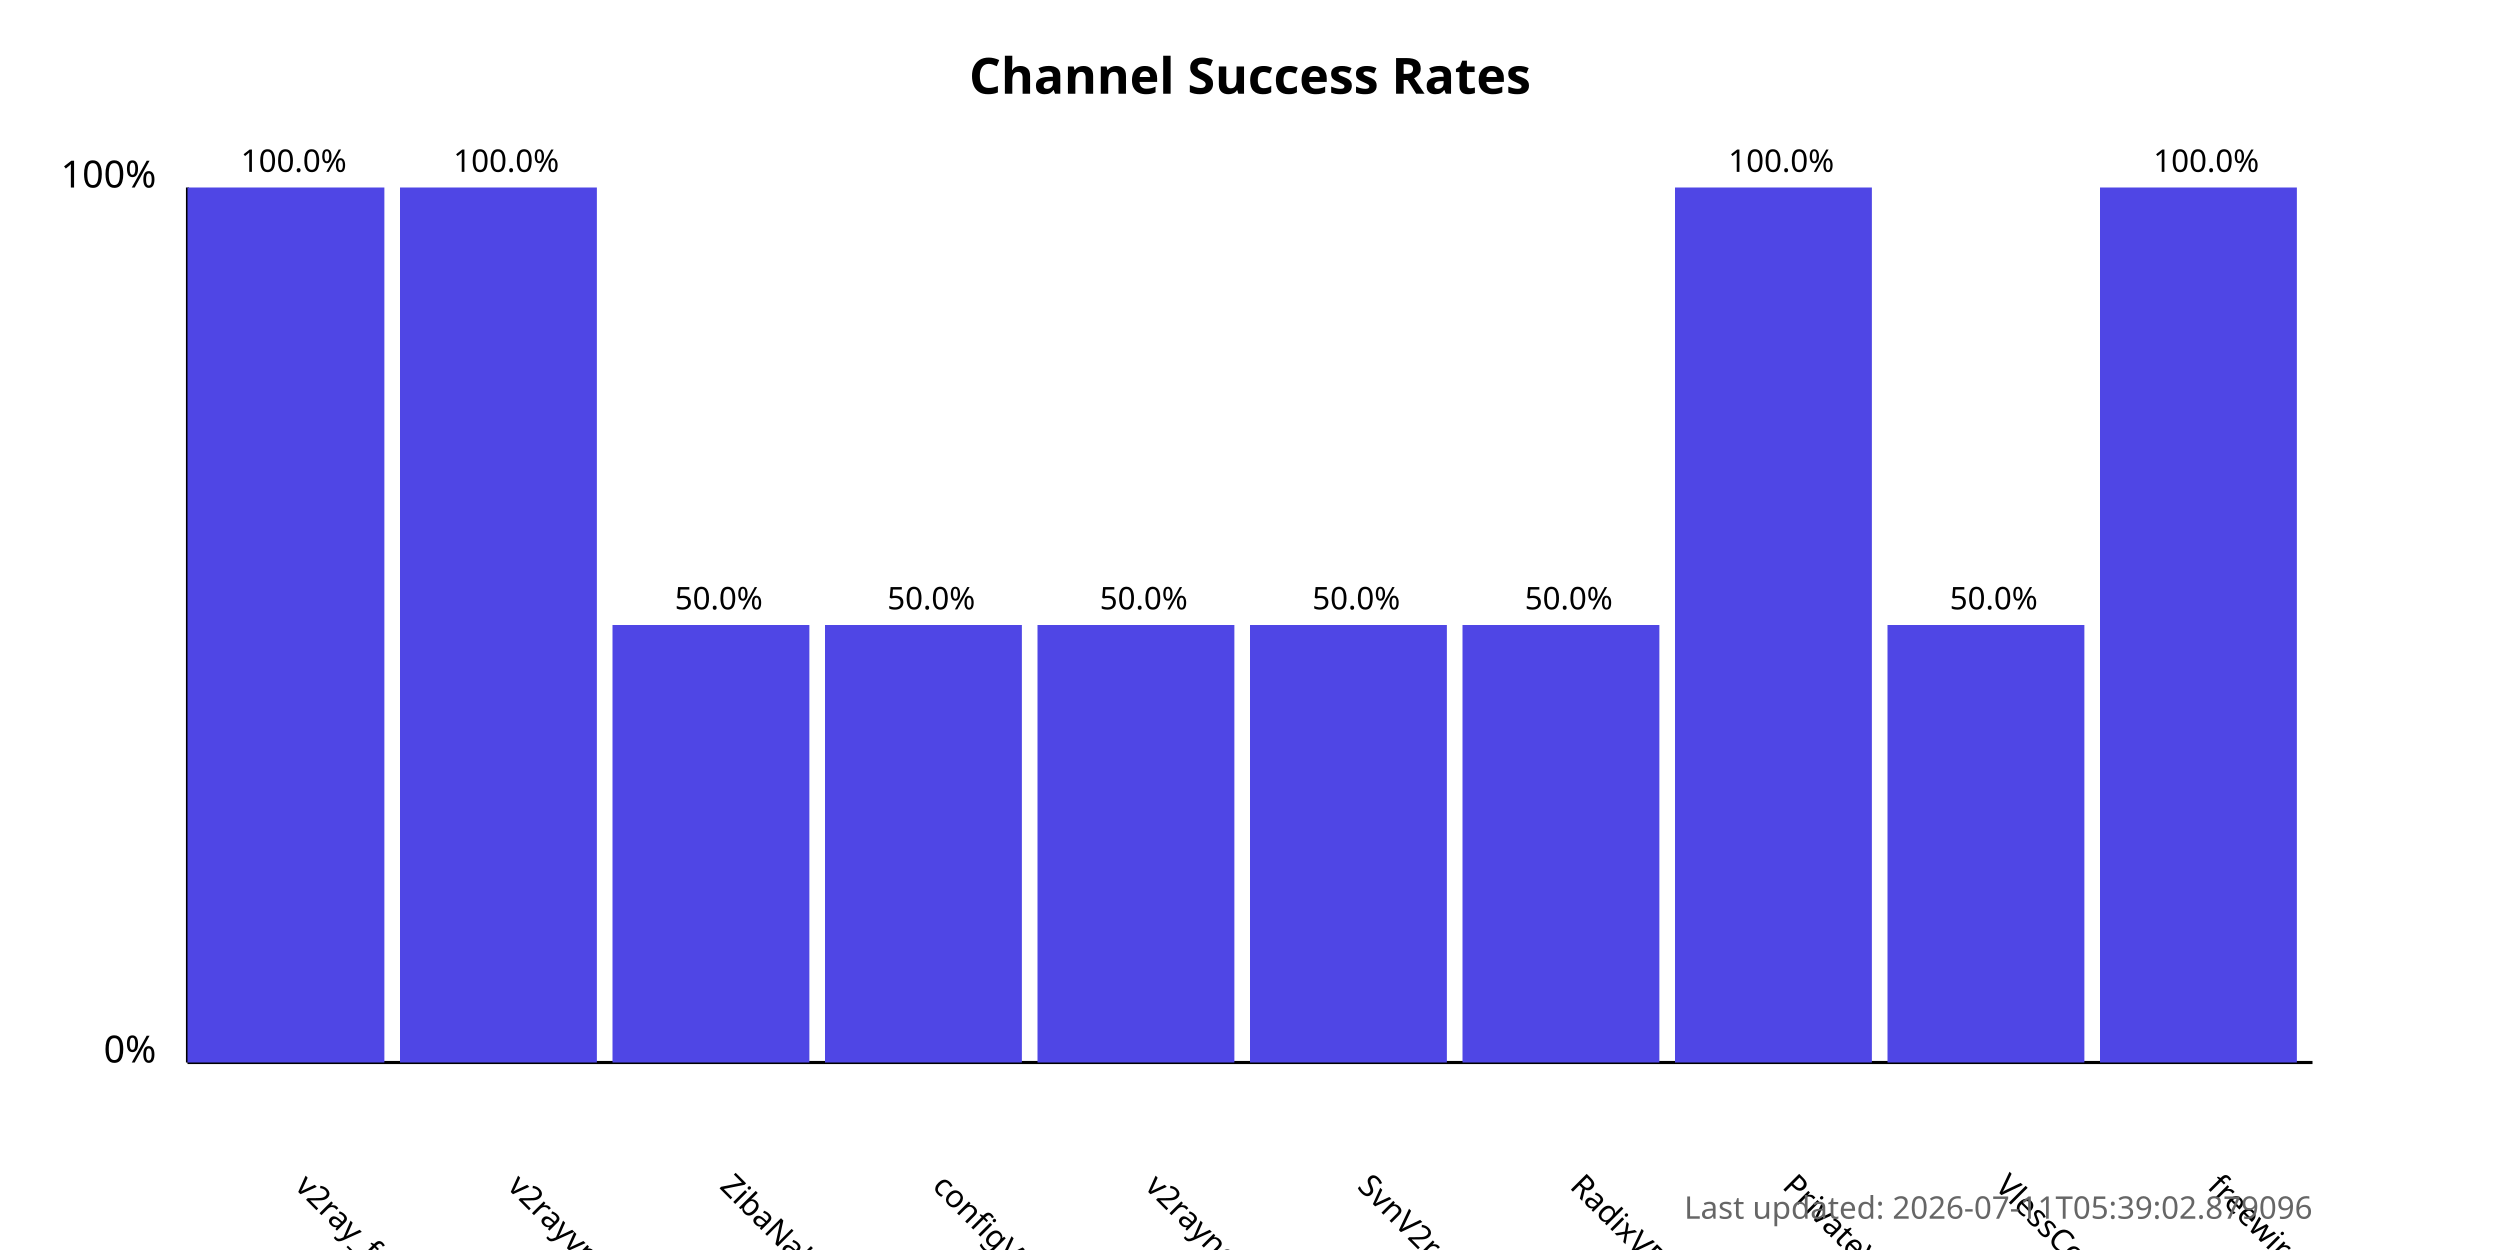
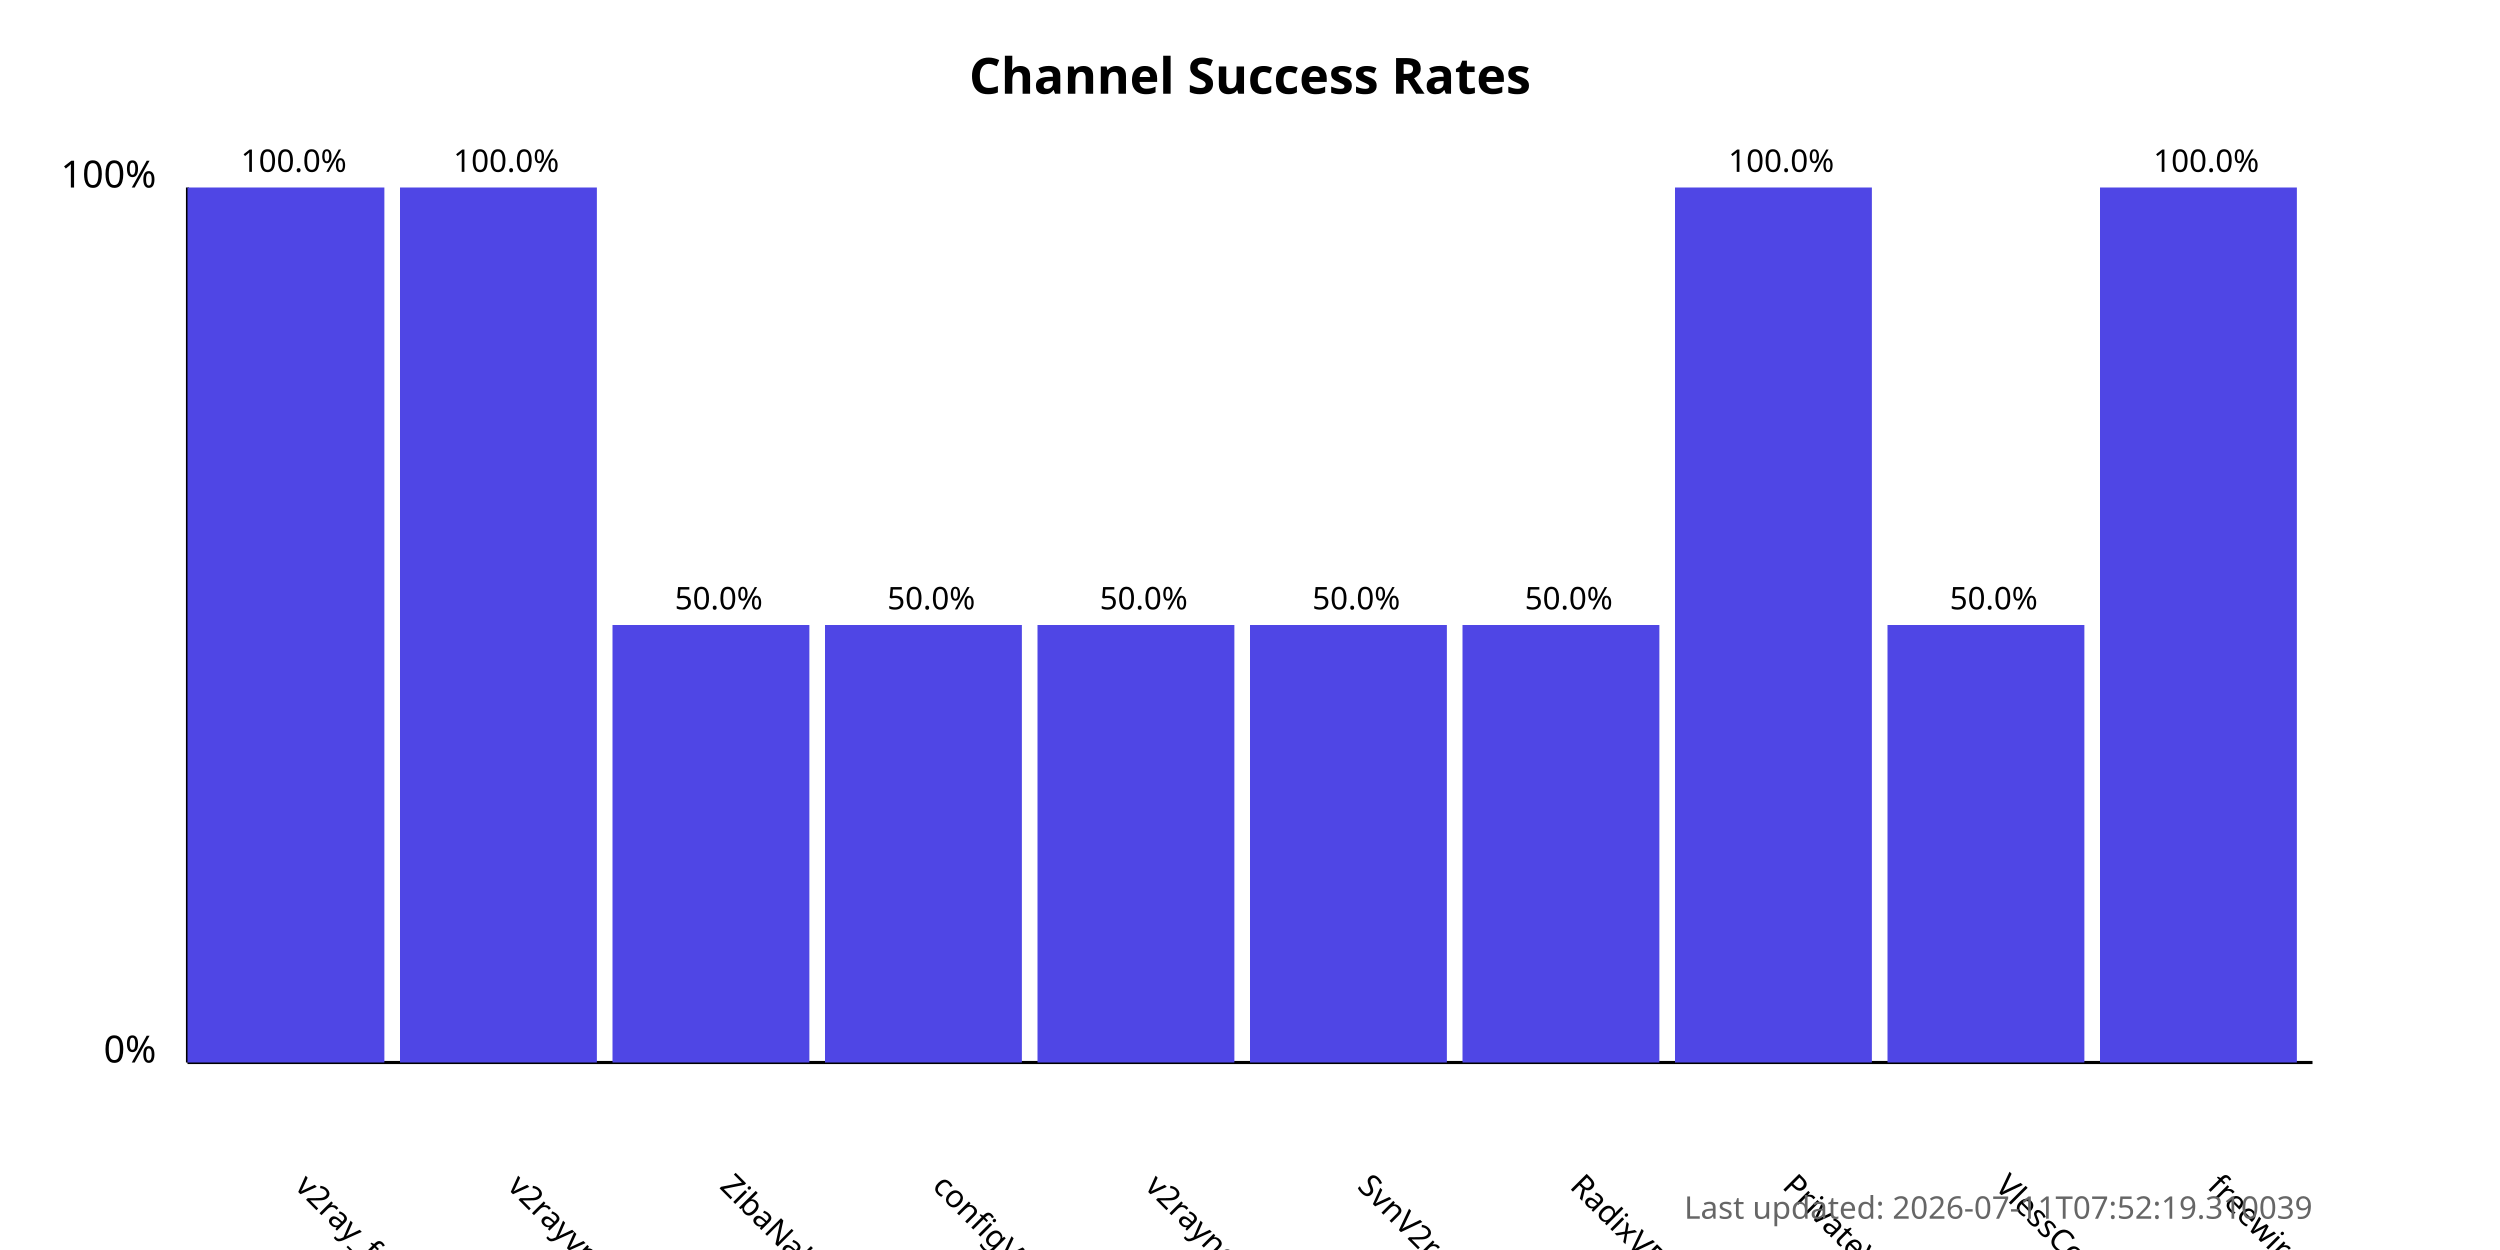
<svg xmlns="http://www.w3.org/2000/svg" width="800" height="400">
  <style>
            .chart-title { font: bold 16px sans-serif; }
            .axis-label { font: 12px sans-serif; }
            .tick-label { font: 10px sans-serif; }
            .bar { fill: #4f46e5; }
            .bar:hover { fill: #6366f1; }
            .timestamp { font: 10px sans-serif; fill: #666; }
        </style>
  <text x="400.0" y="30" text-anchor="middle" class="chart-title">
            Channel Success Rates
        </text>
  <line x1="60" y1="340" x2="60" y2="60" stroke="black" stroke-width="1" />
  <line x1="60" y1="340" x2="740" y2="340" stroke="black" stroke-width="1" />
  <text x="50" y="340" text-anchor="end" class="axis-label">0%</text>
  <text x="50" y="60" text-anchor="end" class="axis-label">100%</text>
  <g>
    <rect x="60" y="60.0" width="63.0" height="280.0" class="bar" />
    <text x="94.0" y="380" transform="rotate(45, 94.0, 380)" text-anchor="start" class="tick-label">
                v2ray_free_conf
            </text>
    <text x="94.0" y="55.0" text-anchor="middle" class="tick-label">
                100.0%
            </text>
  </g>
  <g>
    <rect x="128.0" y="60.0" width="63.0" height="280.0" class="bar" />
    <text x="162.0" y="380" transform="rotate(45, 162.0, 380)" text-anchor="start" class="tick-label">
                v2rayvpno
            </text>
    <text x="162.0" y="55.0" text-anchor="middle" class="tick-label">
                100.0%
            </text>
  </g>
  <g>
    <rect x="196.0" y="200.0" width="63.0" height="140.0" class="bar" />
    <text x="230.0" y="380" transform="rotate(45, 230.0, 380)" text-anchor="start" class="tick-label">
                ZibaNabz
            </text>
    <text x="230.0" y="195.0" text-anchor="middle" class="tick-label">
                50.0%
            </text>
  </g>
  <g>
    <rect x="264.0" y="200.0" width="63.0" height="140.0" class="bar" />
    <text x="298.0" y="380" transform="rotate(45, 298.0, 380)" text-anchor="start" class="tick-label">
                configV2rayForFree
            </text>
    <text x="298.0" y="195.0" text-anchor="middle" class="tick-label">
                50.0%
            </text>
  </g>
  <g>
    <rect x="332.0" y="200.0" width="63.0" height="140.0" class="bar" />
    <text x="366.0" y="380" transform="rotate(45, 366.0, 380)" text-anchor="start" class="tick-label">
                v2rayngvpn
            </text>
    <text x="366.0" y="195.0" text-anchor="middle" class="tick-label">
                50.0%
            </text>
  </g>
  <g>
    <rect x="400.0" y="200.0" width="63.0" height="140.0" class="bar" />
    <text x="434.0" y="380" transform="rotate(45, 434.0, 380)" text-anchor="start" class="tick-label">
                SvnV2ray
            </text>
    <text x="434.0" y="195.0" text-anchor="middle" class="tick-label">
                50.0%
            </text>
  </g>
  <g>
    <rect x="468.0" y="200.0" width="63.0" height="140.0" class="bar" />
    <text x="502.0" y="380" transform="rotate(45, 502.0, 380)" text-anchor="start" class="tick-label">
                RadixVPN
            </text>
    <text x="502.0" y="195.0" text-anchor="middle" class="tick-label">
                50.0%
            </text>
  </g>
  <g>
    <rect x="536.0" y="60.0" width="63.0" height="280.0" class="bar" />
    <text x="570.0" y="380" transform="rotate(45, 570.0, 380)" text-anchor="start" class="tick-label">
                PrivateVPNs
            </text>
    <text x="570.0" y="55.0" text-anchor="middle" class="tick-label">
                100.0%
            </text>
  </g>
  <g>
    <rect x="604.0" y="200.0" width="63.0" height="140.0" class="bar" />
    <text x="638.0" y="380" transform="rotate(45, 638.0, 380)" text-anchor="start" class="tick-label">
                VlessConfig
            </text>
    <text x="638.0" y="195.0" text-anchor="middle" class="tick-label">
                50.0%
            </text>
  </g>
  <g>
    <rect x="672.0" y="60.0" width="63.0" height="280.0" class="bar" />
    <text x="706.0" y="380" transform="rotate(45, 706.0, 380)" text-anchor="start" class="tick-label">
                freewireguard
            </text>
    <text x="706.0" y="55.0" text-anchor="middle" class="tick-label">
                100.0%
            </text>
  </g>
  <text x="740" y="390" text-anchor="end" class="timestamp">
-             Last updated: 2026-07-11T05:39:02.879096
+             Last updated: 2026-07-11T07:52:19.310039
        </text>
</svg>
